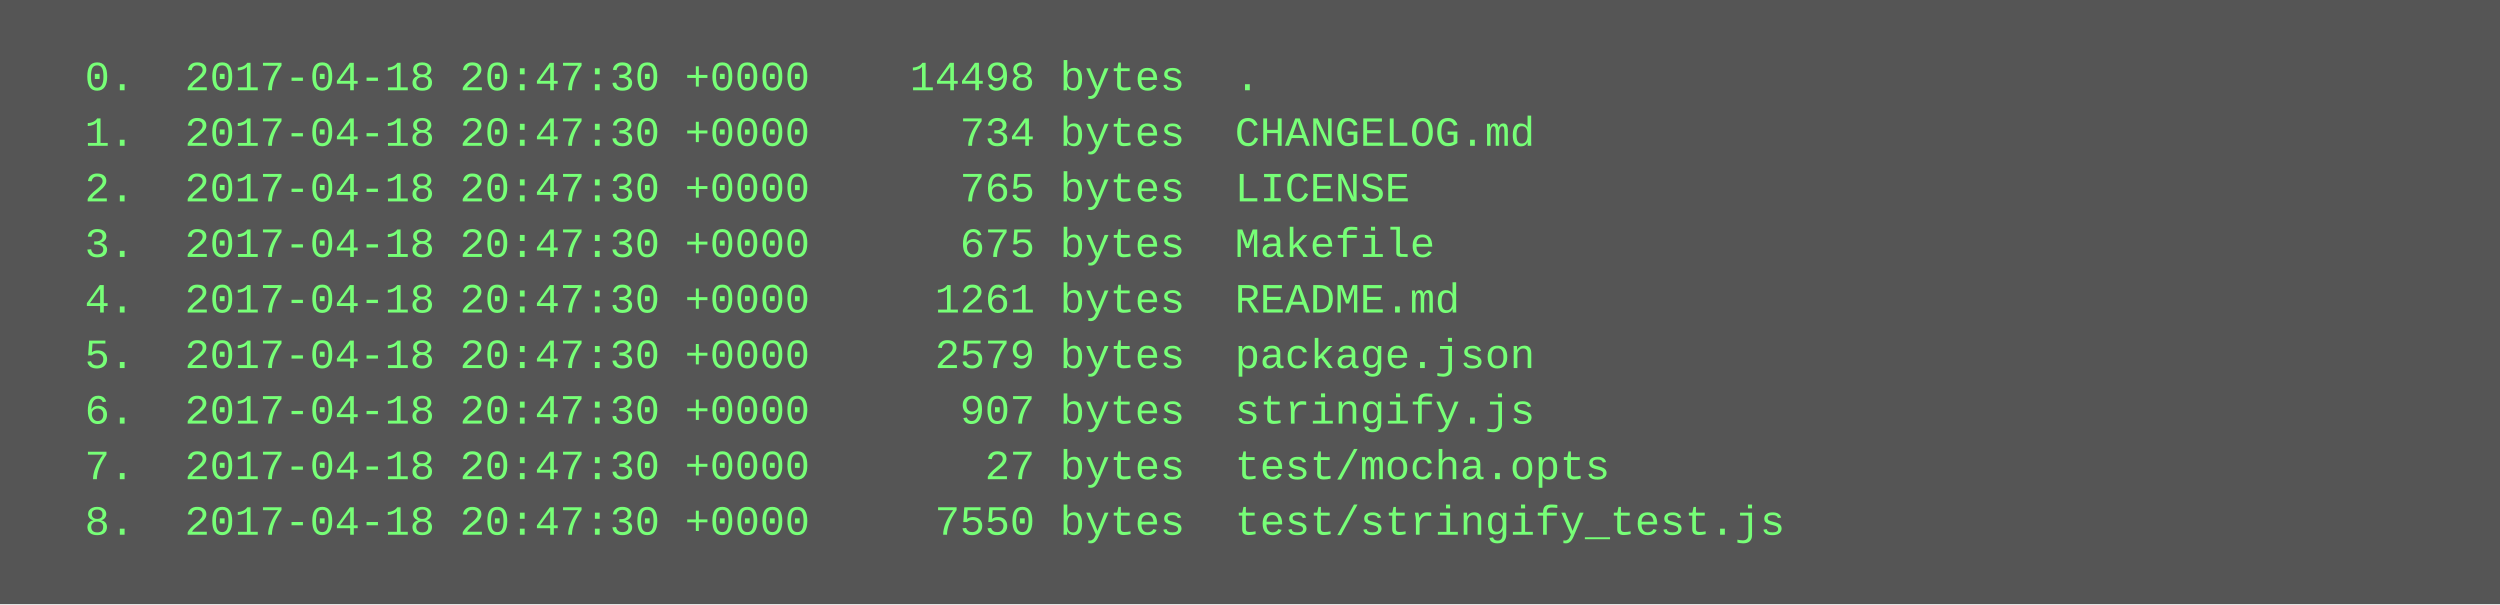
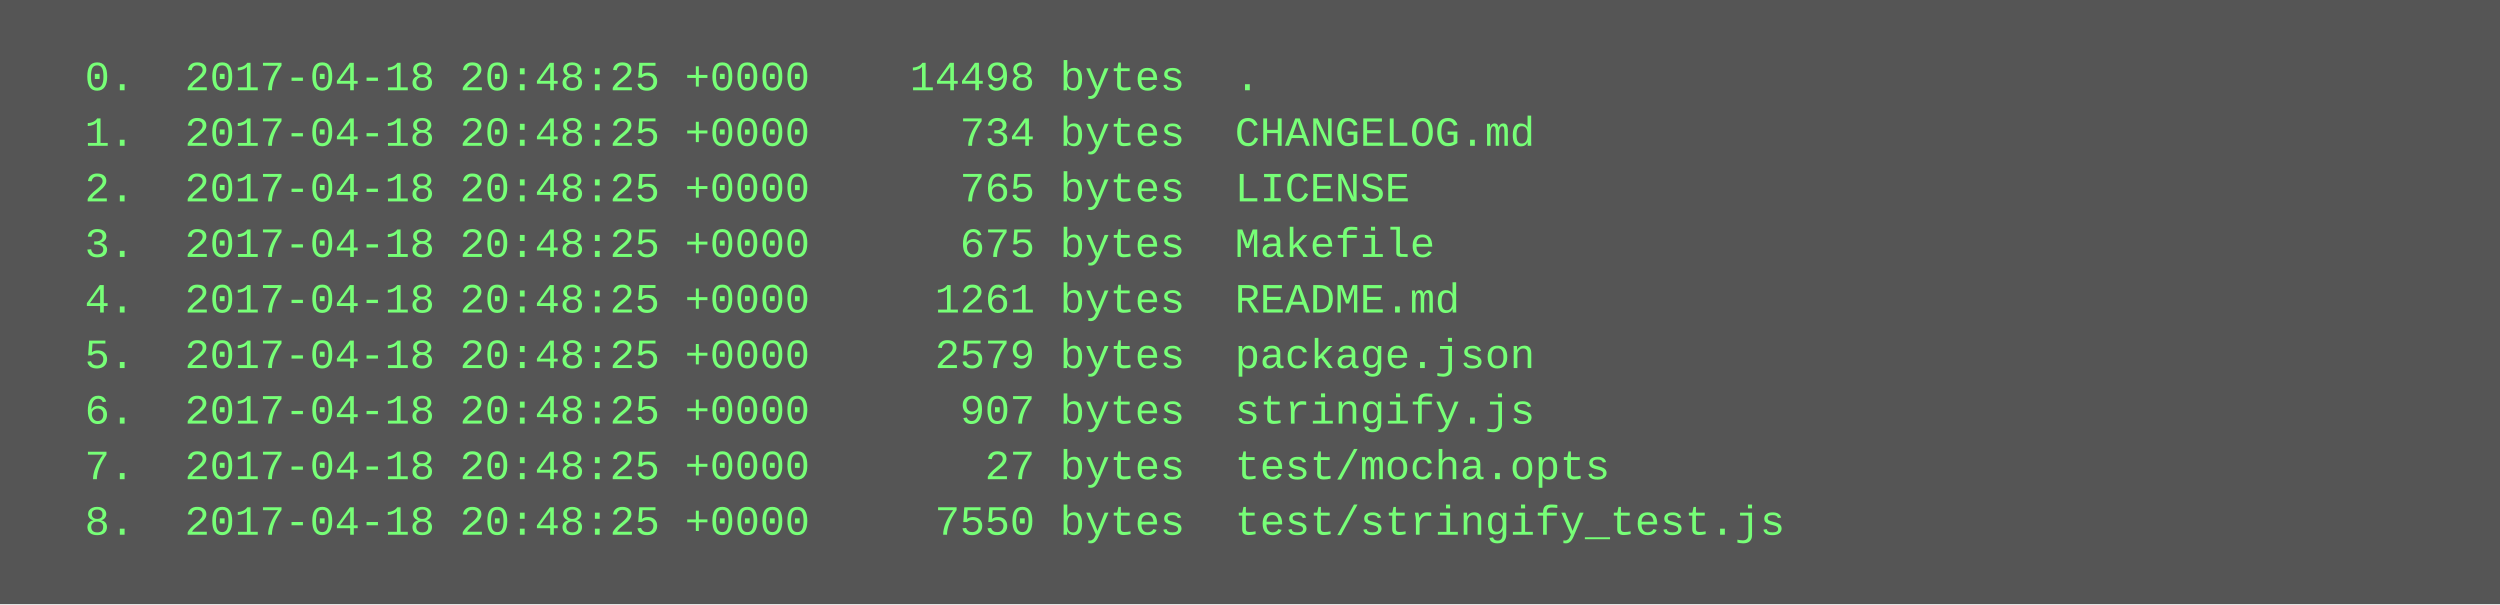
<svg xmlns="http://www.w3.org/2000/svg" height="174" width="720">
  <rect height="174" fill="#555" width="720" />
  <text fill="#7f7" font-family="Courier New" font-size="12" xml:space="preserve">
-     <tspan x="10" y="26">  0.  2017-04-18 20:47:30 +0000    14498 bytes  .</tspan>
-     <tspan x="10" y="42">  1.  2017-04-18 20:47:30 +0000      734 bytes  CHANGELOG.md</tspan>
-     <tspan x="10" y="58">  2.  2017-04-18 20:47:30 +0000      765 bytes  LICENSE</tspan>
-     <tspan x="10" y="74">  3.  2017-04-18 20:47:30 +0000      675 bytes  Makefile</tspan>
-     <tspan x="10" y="90">  4.  2017-04-18 20:47:30 +0000     1261 bytes  README.md</tspan>
-     <tspan x="10" y="106">  5.  2017-04-18 20:47:30 +0000     2579 bytes  package.json</tspan>
-     <tspan x="10" y="122">  6.  2017-04-18 20:47:30 +0000      907 bytes  stringify.js</tspan>
-     <tspan x="10" y="138">  7.  2017-04-18 20:47:30 +0000       27 bytes  test/mocha.opts</tspan>
-     <tspan x="10" y="154">  8.  2017-04-18 20:47:30 +0000     7550 bytes  test/stringify_test.js</tspan>
+     <tspan x="10" y="26">  0.  2017-04-18 20:48:25 +0000    14498 bytes  .</tspan>
+     <tspan x="10" y="42">  1.  2017-04-18 20:48:25 +0000      734 bytes  CHANGELOG.md</tspan>
+     <tspan x="10" y="58">  2.  2017-04-18 20:48:25 +0000      765 bytes  LICENSE</tspan>
+     <tspan x="10" y="74">  3.  2017-04-18 20:48:25 +0000      675 bytes  Makefile</tspan>
+     <tspan x="10" y="90">  4.  2017-04-18 20:48:25 +0000     1261 bytes  README.md</tspan>
+     <tspan x="10" y="106">  5.  2017-04-18 20:48:25 +0000     2579 bytes  package.json</tspan>
+     <tspan x="10" y="122">  6.  2017-04-18 20:48:25 +0000      907 bytes  stringify.js</tspan>
+     <tspan x="10" y="138">  7.  2017-04-18 20:48:25 +0000       27 bytes  test/mocha.opts</tspan>
+     <tspan x="10" y="154">  8.  2017-04-18 20:48:25 +0000     7550 bytes  test/stringify_test.js</tspan>
  </text>
</svg>
